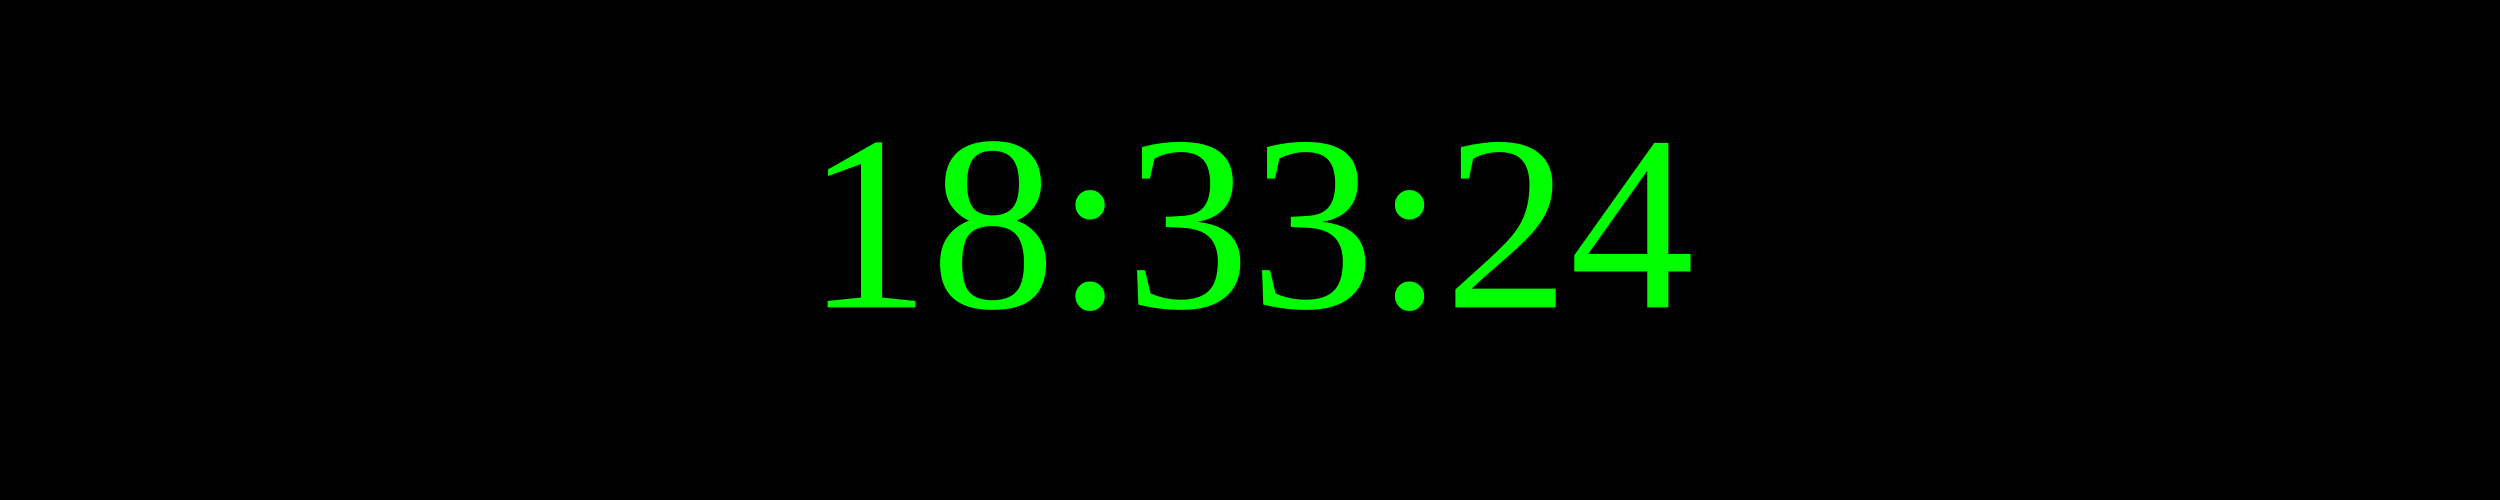
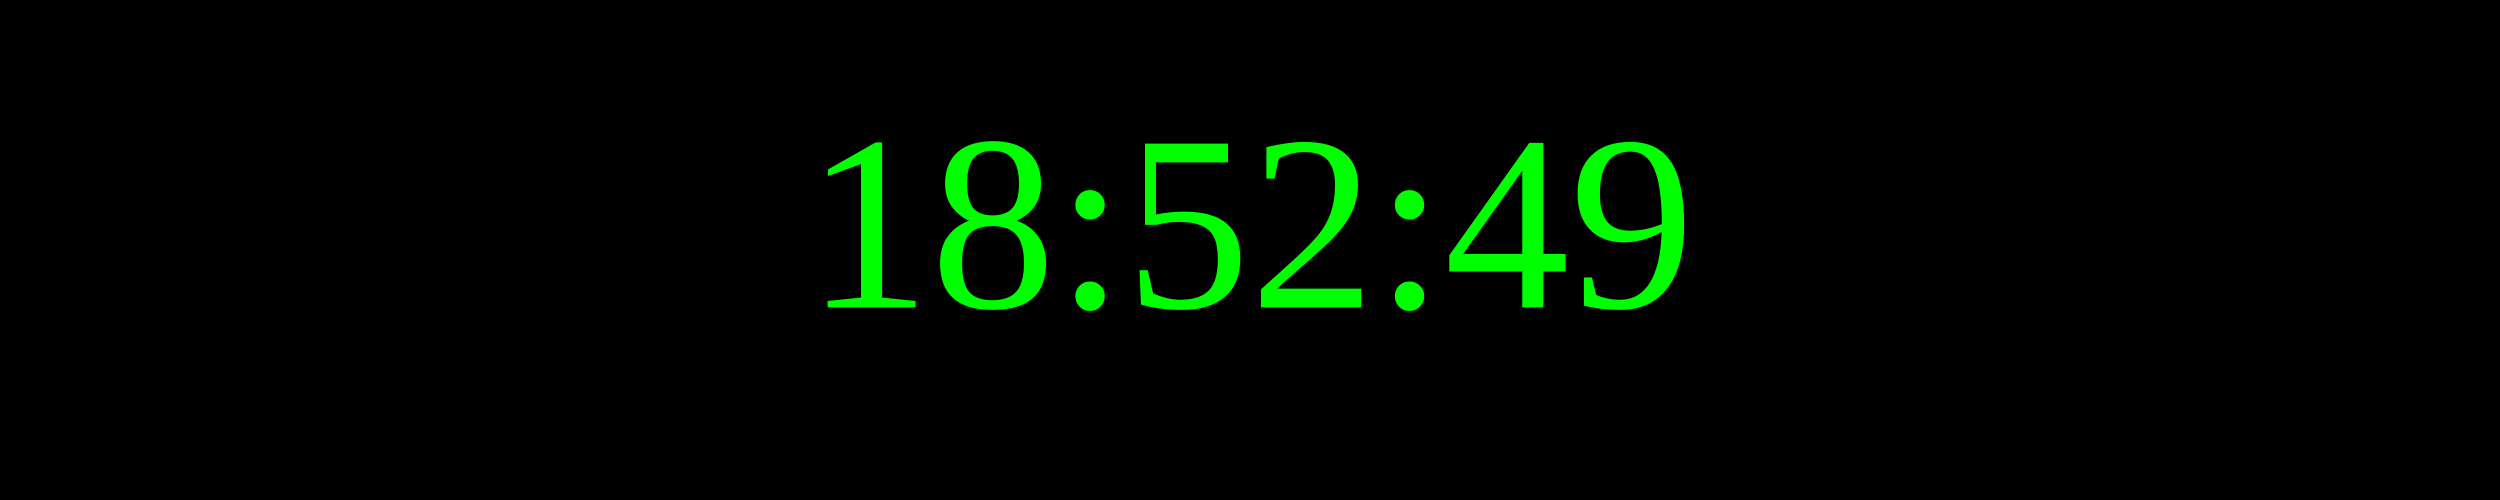
<svg xmlns="http://www.w3.org/2000/svg" width="250" height="50">
  <rect width="100%" height="100%" fill="black" />
  <text x="50%" y="50%" font-size="25" fill="lime" text-anchor="middle" dominant-baseline="middle">
- 18:33:24
+ 18:52:49
</text>
</svg>
